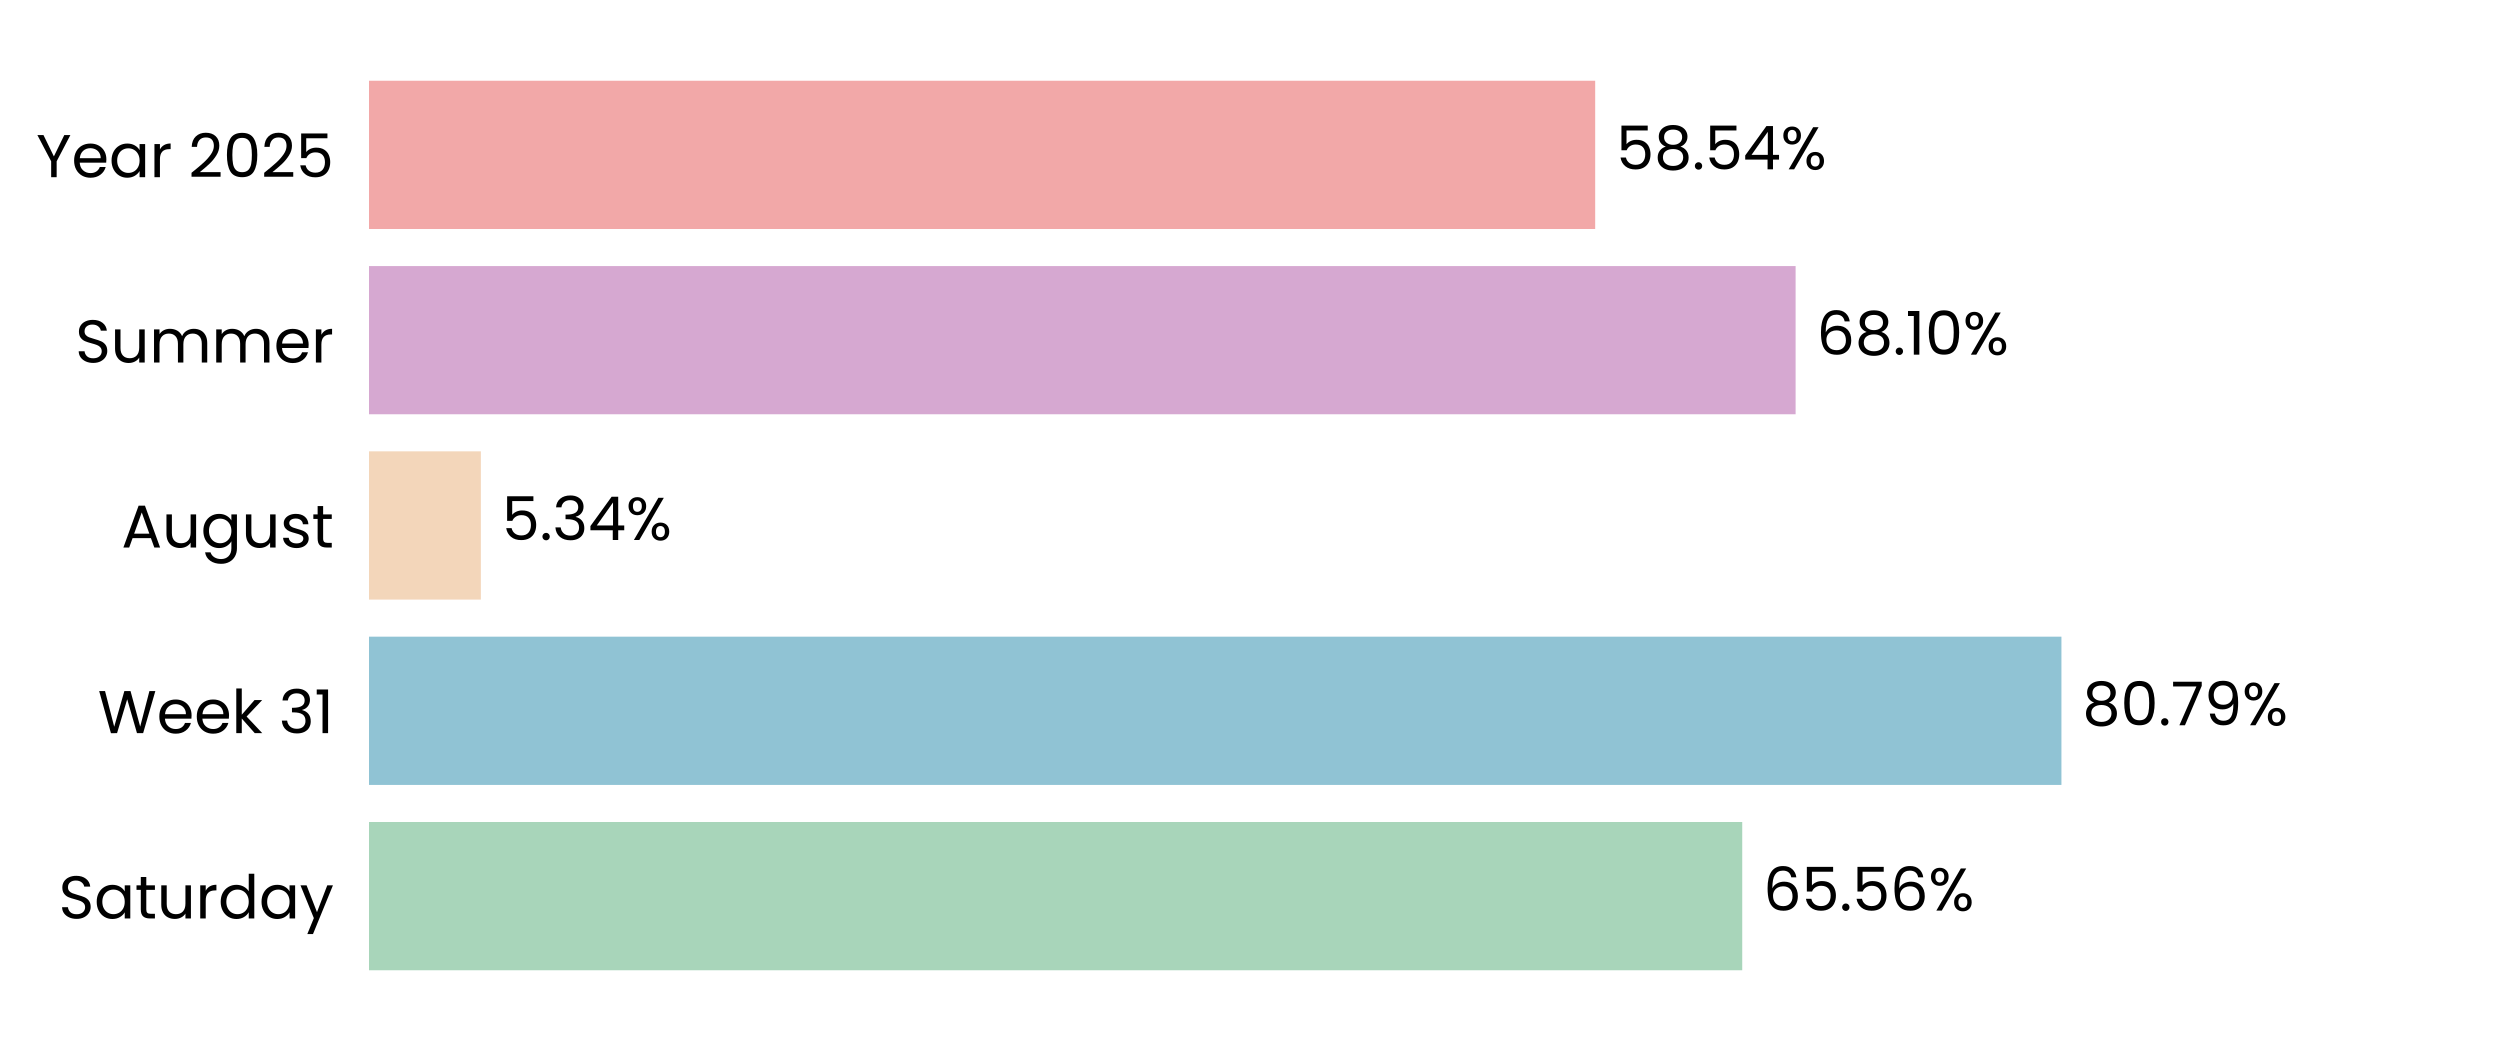
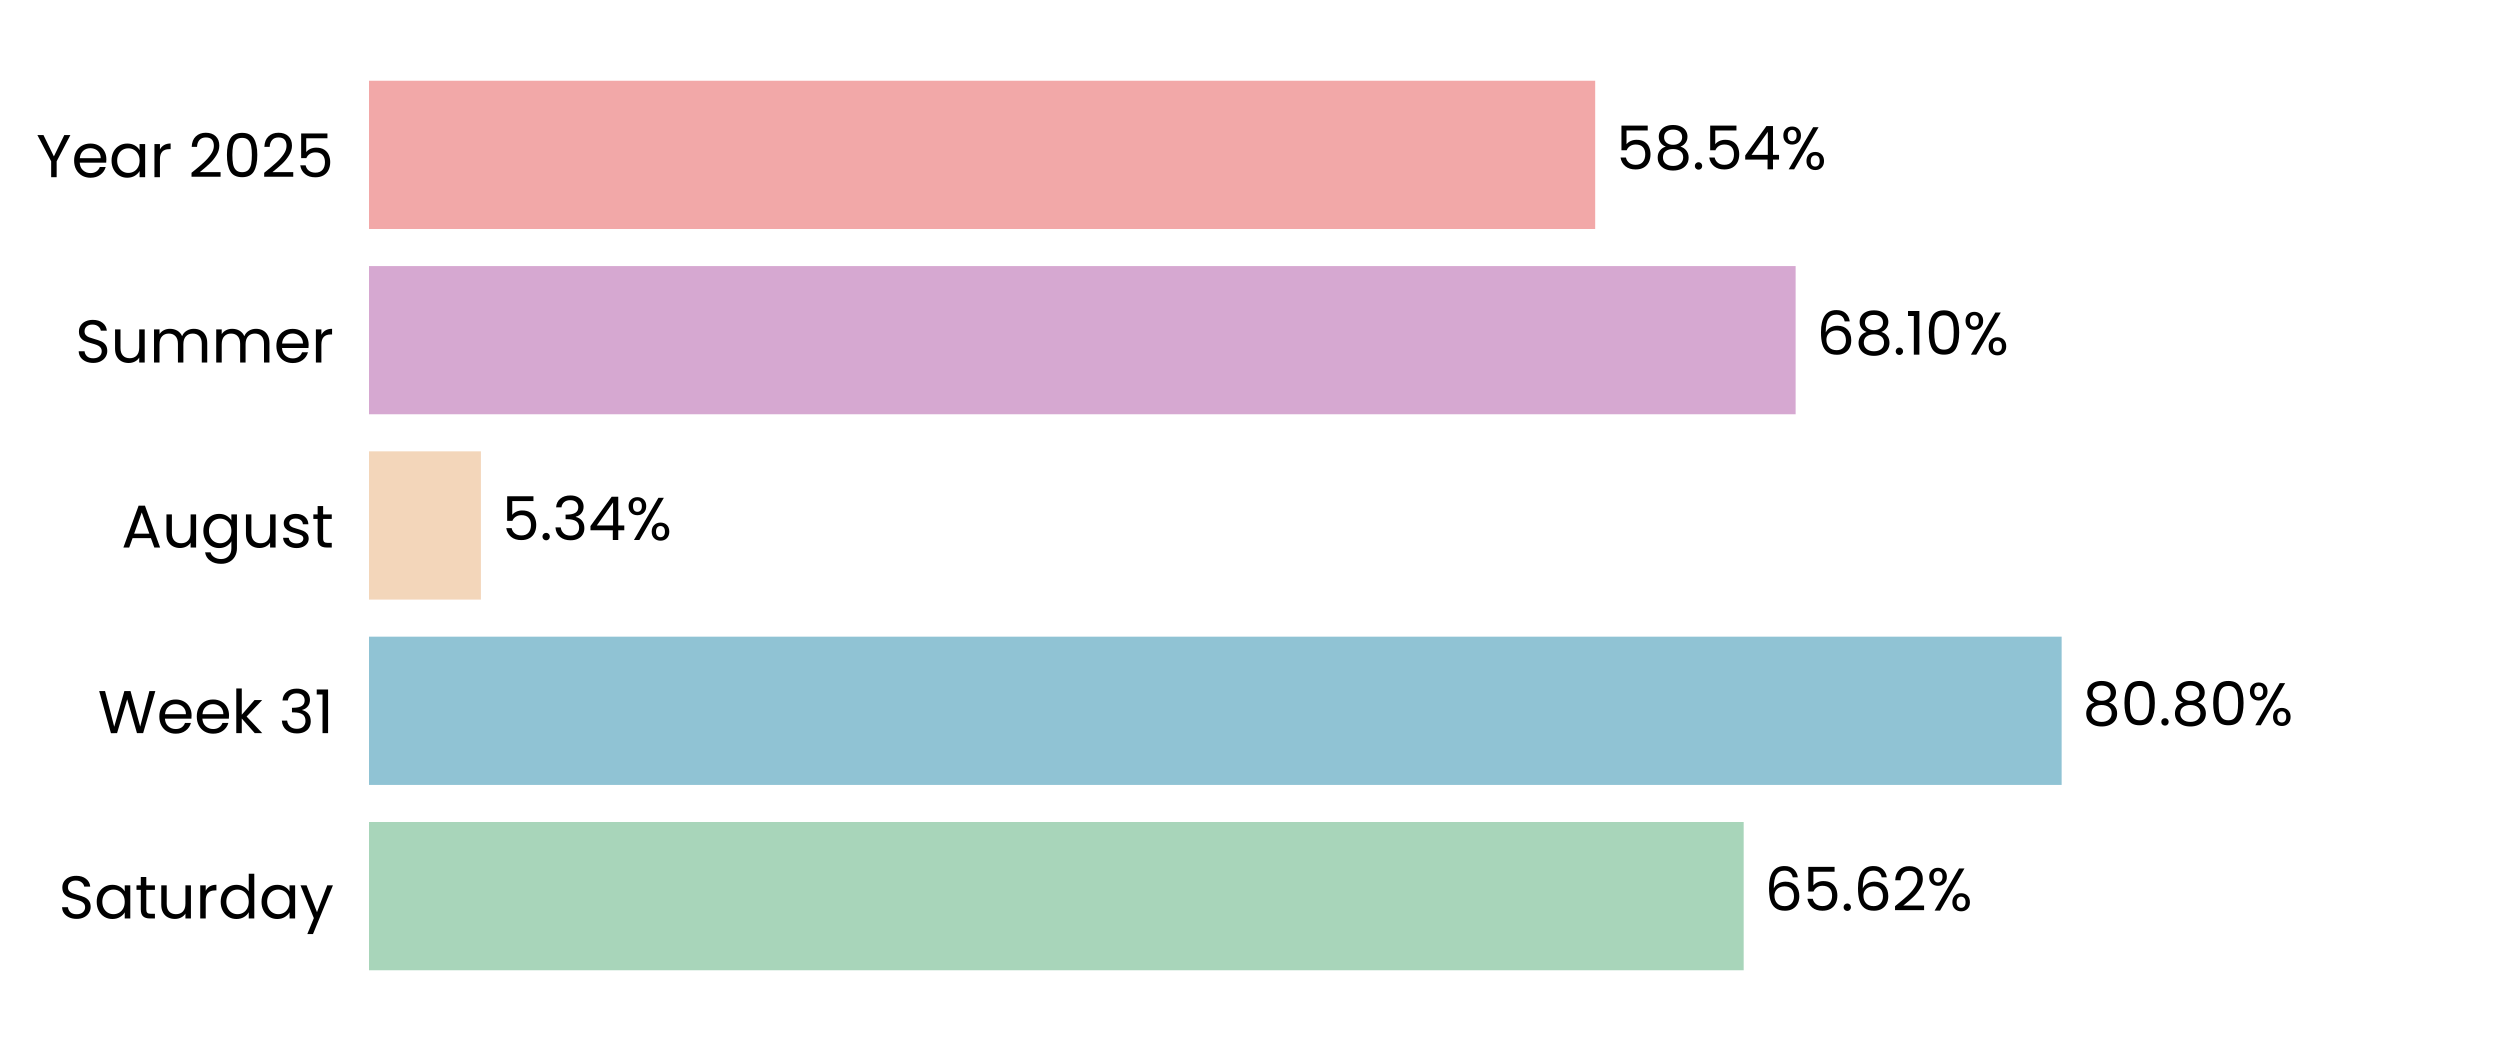
<svg xmlns="http://www.w3.org/2000/svg" xmlns:xlink="http://www.w3.org/1999/xlink" width="496.691pt" height="208.8pt" viewBox="0 0 496.691 208.8" version="1.1">
  <defs>
    <style type="text/css">*{stroke-linejoin: round; stroke-linecap: butt}</style>
  </defs>
  <g id="figure_1">
    <g id="patch_1">
      <path d="M 0 208.8  L 496.691 208.8  L 496.691 0  L 0 0  L 0 208.8  z " style="fill: none" />
    </g>
    <g id="axes_1">
      <g id="patch_2">
        <path d="M 73.311 201.6  L 489.491 201.6  L 489.491 7.2  L 73.311 7.2  L 73.311 201.6  z " style="fill: none" />
      </g>
      <g id="patch_3">
-         <path d="M 73.311 192.764  L 346.14 192.764  L 346.14 163.309  L 73.311 163.309  z " clip-path="url(#p5513760231)" style="fill: #a8d5ba" />
+         <path d="M 73.311 192.764  L 346.429 192.764  L 346.429 163.309  L 73.311 163.309  z " clip-path="url(#pbbd55ea247)" style="fill: #a8d5ba" />
      </g>
      <g id="patch_4">
-         <path d="M 73.311 155.945  L 409.558 155.945  L 409.558 126.491  L 73.311 126.491  z " clip-path="url(#p5513760231)" style="fill: #90c3d4" />
+         <path d="M 73.311 155.945  L 409.6 155.945  L 409.6 126.491  L 73.311 126.491  z " clip-path="url(#pbbd55ea247)" style="fill: #90c3d4" />
      </g>
      <g id="patch_5">
-         <path d="M 73.311 119.127  L 95.537 119.127  L 95.537 89.673  L 73.311 89.673  z " clip-path="url(#p5513760231)" style="fill: #f3d6ba" />
+         <path d="M 73.311 119.127  L 95.547 119.127  L 95.547 89.673  L 73.311 89.673  z " clip-path="url(#pbbd55ea247)" style="fill: #f3d6ba" />
      </g>
      <g id="patch_6">
-         <path d="M 73.311 82.309  L 356.746 82.309  L 356.746 52.855  L 73.311 52.855  z " clip-path="url(#p5513760231)" style="fill: #d6a8d1" />
+         <path d="M 73.311 82.309  L 356.749 82.309  L 356.749 52.855  L 73.311 52.855  z " clip-path="url(#pbbd55ea247)" style="fill: #d6a8d1" />
      </g>
      <g id="patch_7">
-         <path d="M 73.311 45.491  L 316.925 45.491  L 316.925 16.036  L 73.311 16.036  z " clip-path="url(#p5513760231)" style="fill: #f2a8a8" />
+         <path d="M 73.311 45.491  L 316.926 45.491  L 316.926 16.036  L 73.311 16.036  z " clip-path="url(#pbbd55ea247)" style="fill: #f2a8a8" />
      </g>
      <g id="matplotlib.axis_1">
        <g id="ytick_1">
          <g id="text_1">
            <g transform="translate(11.65312 182.4764) scale(0.12 -0.12)">
              <defs>
                <path id="Poppins-Regular-53" d="M 1907 -45  Q 1466 -45 1117 112  Q 768 269 569 547  Q 371 826 365 1190  L 986 1190  Q 1018 877 1245 662  Q 1472 448 1907 448  Q 2323 448 2563 656  Q 2803 864 2803 1190  Q 2803 1446 2662 1606  Q 2522 1766 2310 1849  Q 2099 1933 1741 2029  Q 1299 2144 1033 2259  Q 768 2374 579 2620  Q 390 2867 390 3283  Q 390 3648 576 3929  Q 762 4211 1098 4364  Q 1434 4518 1869 4518  Q 2496 4518 2896 4204  Q 3296 3891 3347 3373  L 2707 3373  Q 2675 3629 2438 3824  Q 2202 4019 1811 4019  Q 1446 4019 1216 3830  Q 986 3642 986 3302  Q 986 3059 1123 2905  Q 1261 2752 1462 2672  Q 1664 2592 2029 2490  Q 2470 2368 2739 2249  Q 3008 2131 3200 1884  Q 3392 1638 3392 1216  Q 3392 890 3219 602  Q 3046 314 2707 134  Q 2368 -45 1907 -45  z " transform="scale(0.015625)" />
                <path id="Poppins-Regular-61" d="M 275 1766  Q 275 2304 492 2710  Q 710 3117 1091 3341  Q 1472 3565 1939 3565  Q 2400 3565 2739 3366  Q 3078 3168 3245 2867  L 3245 3507  L 3834 3507  L 3834 0  L 3245 0  L 3245 653  Q 3072 346 2729 144  Q 2387 -58 1933 -58  Q 1466 -58 1088 172  Q 710 403 492 819  Q 275 1235 275 1766  z M 3245 1760  Q 3245 2157 3085 2451  Q 2925 2746 2653 2902  Q 2381 3059 2054 3059  Q 1728 3059 1459 2905  Q 1190 2752 1030 2457  Q 870 2163 870 1766  Q 870 1363 1030 1065  Q 1190 768 1459 611  Q 1728 454 2054 454  Q 2381 454 2653 611  Q 2925 768 3085 1065  Q 3245 1363 3245 1760  z " transform="scale(0.015625)" />
                <path id="Poppins-Regular-74" d="M 1203 3027  L 1203 960  Q 1203 704 1312 598  Q 1421 493 1690 493  L 2118 493  L 2118 0  L 1594 0  Q 1107 0 864 224  Q 621 448 621 960  L 621 3027  L 166 3027  L 166 3507  L 621 3507  L 621 4390  L 1203 4390  L 1203 3507  L 2118 3507  L 2118 3027  L 1203 3027  z " transform="scale(0.015625)" />
                <path id="Poppins-Regular-75" d="M 3603 3507  L 3603 0  L 3021 0  L 3021 518  Q 2854 250 2556 99  Q 2259 -51 1901 -51  Q 1491 -51 1164 118  Q 838 288 649 627  Q 461 966 461 1453  L 461 3507  L 1037 3507  L 1037 1530  Q 1037 1011 1299 732  Q 1562 454 2016 454  Q 2483 454 2752 742  Q 3021 1030 3021 1581  L 3021 3507  L 3603 3507  z " transform="scale(0.015625)" />
                <path id="Poppins-Regular-72" d="M 1075 2938  Q 1229 3238 1513 3404  Q 1798 3571 2208 3571  L 2208 2970  L 2054 2970  Q 1075 2970 1075 1907  L 1075 0  L 493 0  L 493 3507  L 1075 3507  L 1075 2938  z " transform="scale(0.015625)" />
                <path id="Poppins-Regular-64" d="M 275 1766  Q 275 2304 492 2710  Q 710 3117 1091 3341  Q 1472 3565 1946 3565  Q 2355 3565 2707 3376  Q 3059 3187 3245 2880  L 3245 4736  L 3834 4736  L 3834 0  L 3245 0  L 3245 659  Q 3072 346 2733 144  Q 2394 -58 1939 -58  Q 1472 -58 1091 172  Q 710 403 492 819  Q 275 1235 275 1766  z M 3245 1760  Q 3245 2157 3085 2451  Q 2925 2746 2653 2902  Q 2381 3059 2054 3059  Q 1728 3059 1459 2905  Q 1190 2752 1030 2457  Q 870 2163 870 1766  Q 870 1363 1030 1065  Q 1190 768 1459 611  Q 1728 454 2054 454  Q 2381 454 2653 611  Q 2925 768 3085 1065  Q 3245 1363 3245 1760  z " transform="scale(0.015625)" />
                <path id="Poppins-Regular-79" d="M 3514 3507  L 1402 -1651  L 800 -1651  L 1491 38  L 77 3507  L 723 3507  L 1824 666  L 2912 3507  L 3514 3507  z " transform="scale(0.015625)" />
              </defs>
              <use xlink:href="#Poppins-Regular-53" />
              <use xlink:href="#Poppins-Regular-61" transform="translate(58.7 0)" />
              <use xlink:href="#Poppins-Regular-74" transform="translate(126.3 0)" />
              <use xlink:href="#Poppins-Regular-75" transform="translate(162.7 0)" />
              <use xlink:href="#Poppins-Regular-72" transform="translate(226.7 0)" />
              <use xlink:href="#Poppins-Regular-64" transform="translate(264 0)" />
              <use xlink:href="#Poppins-Regular-61" transform="translate(331.5999 0)" />
              <use xlink:href="#Poppins-Regular-79" transform="translate(399.1999 0)" />
            </g>
          </g>
        </g>
        <g id="ytick_2">
          <g id="text_2">
            <g transform="translate(19.42687 145.6582) scale(0.12 -0.12)">
              <defs>
                <path id="Poppins-Regular-57" d="M 6099 4461  L 4806 0  L 4154 0  L 3117 3590  L 2042 0  L 1395 -6  L 147 4461  L 768 4461  L 1741 678  L 2816 4461  L 3469 4461  L 4493 691  L 5472 4461  L 6099 4461  z " transform="scale(0.015625)" />
                <path id="Poppins-Regular-65" d="M 3693 1888  Q 3693 1722 3674 1536  L 870 1536  Q 902 1018 1225 726  Q 1549 435 2010 435  Q 2387 435 2640 611  Q 2893 787 2995 1082  L 3622 1082  Q 3482 576 3059 259  Q 2637 -58 2010 -58  Q 1510 -58 1116 166  Q 723 390 499 803  Q 275 1216 275 1760  Q 275 2304 492 2713  Q 710 3123 1104 3344  Q 1498 3565 2010 3565  Q 2509 3565 2893 3347  Q 3277 3130 3485 2749  Q 3693 2368 3693 1888  z M 3091 2010  Q 3091 2342 2944 2582  Q 2797 2822 2544 2947  Q 2291 3072 1984 3072  Q 1542 3072 1232 2790  Q 922 2509 877 2010  L 3091 2010  z " transform="scale(0.015625)" />
                <path id="Poppins-Regular-6b" d="M 2451 0  L 1075 1549  L 1075 0  L 493 0  L 493 4736  L 1075 4736  L 1075 1952  L 2426 3507  L 3238 3507  L 1587 1760  L 3245 0  L 2451 0  z " transform="scale(0.015625)" />
                <path id="Poppins-Regular-20" transform="scale(0.015625)" />
                <path id="Poppins-Regular-33" d="M 384 3462  Q 429 4051 838 4384  Q 1248 4717 1901 4717  Q 2336 4717 2653 4560  Q 2970 4403 3133 4134  Q 3296 3866 3296 3526  Q 3296 3130 3069 2842  Q 2842 2554 2477 2470  L 2477 2438  Q 2893 2336 3136 2035  Q 3379 1734 3379 1248  Q 3379 883 3212 592  Q 3046 301 2713 134  Q 2381 -32 1914 -32  Q 1235 -32 800 323  Q 365 678 314 1331  L 877 1331  Q 922 947 1190 704  Q 1459 461 1907 461  Q 2355 461 2588 694  Q 2822 928 2822 1299  Q 2822 1779 2502 1990  Q 2182 2202 1536 2202  L 1389 2202  L 1389 2688  L 1542 2688  Q 2131 2694 2432 2883  Q 2733 3072 2733 3469  Q 2733 3808 2512 4013  Q 2291 4218 1882 4218  Q 1485 4218 1241 4013  Q 998 3808 954 3462  L 384 3462  z " transform="scale(0.015625)" />
                <path id="Poppins-Regular-31" d="M 243 4096  L 243 4627  L 1446 4627  L 1446 0  L 858 0  L 858 4096  L 243 4096  z " transform="scale(0.015625)" />
              </defs>
              <use xlink:href="#Poppins-Regular-57" />
              <use xlink:href="#Poppins-Regular-65" transform="translate(97.59999 0)" />
              <use xlink:href="#Poppins-Regular-65" transform="translate(159.6 0)" />
              <use xlink:href="#Poppins-Regular-6b" transform="translate(221.6 0)" />
              <use xlink:href="#Poppins-Regular-20" transform="translate(273.0999 0)" />
              <use xlink:href="#Poppins-Regular-33" transform="translate(299.7999 0)" />
              <use xlink:href="#Poppins-Regular-31" transform="translate(358.6999 0)" />
            </g>
          </g>
        </g>
        <g id="ytick_3">
          <g id="text_3">
            <g transform="translate(24.11812 108.78) scale(0.12 -0.12)">
              <defs>
                <path id="Poppins-Regular-41" d="M 3130 992  L 1184 992  L 826 0  L 211 0  L 1824 4435  L 2496 4435  L 4102 0  L 3488 0  L 3130 992  z M 2963 1466  L 2157 3718  L 1350 1466  L 2963 1466  z " transform="scale(0.015625)" />
                <path id="Poppins-Regular-67" d="M 1939 3565  Q 2394 3565 2736 3366  Q 3078 3168 3245 2867  L 3245 3507  L 3834 3507  L 3834 -77  Q 3834 -557 3629 -931  Q 3424 -1306 3043 -1517  Q 2662 -1728 2157 -1728  Q 1466 -1728 1005 -1401  Q 544 -1075 461 -512  L 1037 -512  Q 1133 -832 1433 -1027  Q 1734 -1222 2157 -1222  Q 2637 -1222 2941 -921  Q 3245 -621 3245 -77  L 3245 659  Q 3072 352 2733 147  Q 2394 -58 1939 -58  Q 1472 -58 1091 172  Q 710 403 492 819  Q 275 1235 275 1766  Q 275 2304 492 2710  Q 710 3117 1091 3341  Q 1472 3565 1939 3565  z M 3245 1760  Q 3245 2157 3085 2451  Q 2925 2746 2653 2902  Q 2381 3059 2054 3059  Q 1728 3059 1459 2905  Q 1190 2752 1030 2457  Q 870 2163 870 1766  Q 870 1363 1030 1065  Q 1190 768 1459 611  Q 1728 454 2054 454  Q 2381 454 2653 611  Q 2925 768 3085 1065  Q 3245 1363 3245 1760  z " transform="scale(0.015625)" />
                <path id="Poppins-Regular-73" d="M 1734 -58  Q 1331 -58 1011 80  Q 691 218 505 464  Q 320 710 301 1030  L 902 1030  Q 928 768 1149 601  Q 1370 435 1728 435  Q 2061 435 2253 582  Q 2445 730 2445 954  Q 2445 1184 2240 1296  Q 2035 1408 1606 1517  Q 1216 1619 969 1724  Q 723 1830 547 2038  Q 371 2246 371 2586  Q 371 2854 531 3078  Q 691 3302 985 3433  Q 1280 3565 1658 3565  Q 2240 3565 2598 3270  Q 2957 2976 2982 2464  L 2400 2464  Q 2381 2739 2179 2905  Q 1978 3072 1638 3072  Q 1325 3072 1139 2937  Q 954 2803 954 2586  Q 954 2413 1066 2301  Q 1178 2189 1347 2121  Q 1517 2054 1818 1971  Q 2195 1869 2432 1769  Q 2669 1670 2838 1472  Q 3008 1274 3014 954  Q 3014 666 2854 435  Q 2694 205 2403 73  Q 2112 -58 1734 -58  z " transform="scale(0.015625)" />
              </defs>
              <use xlink:href="#Poppins-Regular-41" />
              <use xlink:href="#Poppins-Regular-75" transform="translate(67.39999 0)" />
              <use xlink:href="#Poppins-Regular-67" transform="translate(131.4 0)" />
              <use xlink:href="#Poppins-Regular-75" transform="translate(199 0)" />
              <use xlink:href="#Poppins-Regular-73" transform="translate(263 0)" />
              <use xlink:href="#Poppins-Regular-74" transform="translate(315.2 0)" />
            </g>
          </g>
        </g>
        <g id="ytick_4">
          <g id="text_4">
            <g transform="translate(14.95125 72.02182) scale(0.12 -0.12)">
              <defs>
                <path id="Poppins-Regular-6d" d="M 4710 3571  Q 5120 3571 5440 3401  Q 5760 3232 5945 2893  Q 6131 2554 6131 2067  L 6131 0  L 5555 0  L 5555 1984  Q 5555 2509 5296 2787  Q 5037 3066 4595 3066  Q 4141 3066 3872 2774  Q 3603 2483 3603 1933  L 3603 0  L 3027 0  L 3027 1984  Q 3027 2509 2768 2787  Q 2509 3066 2067 3066  Q 1613 3066 1344 2774  Q 1075 2483 1075 1933  L 1075 0  L 493 0  L 493 3507  L 1075 3507  L 1075 3002  Q 1248 3277 1539 3424  Q 1830 3571 2182 3571  Q 2624 3571 2963 3372  Q 3302 3174 3469 2790  Q 3616 3162 3955 3366  Q 4294 3571 4710 3571  z " transform="scale(0.015625)" />
              </defs>
              <use xlink:href="#Poppins-Regular-53" />
              <use xlink:href="#Poppins-Regular-75" transform="translate(58.7 0)" />
              <use xlink:href="#Poppins-Regular-6d" transform="translate(122.7 0)" />
              <use xlink:href="#Poppins-Regular-6d" transform="translate(225.7 0)" />
              <use xlink:href="#Poppins-Regular-65" transform="translate(328.7 0)" />
              <use xlink:href="#Poppins-Regular-72" transform="translate(390.6999 0)" />
            </g>
          </g>
        </g>
        <g id="ytick_5">
          <g id="text_5">
            <g transform="translate(7.2 35.20364) scale(0.12 -0.12)">
              <defs>
                <path id="Poppins-Regular-59" d="M 3616 4461  L 2163 1683  L 2163 0  L 1581 0  L 1581 1683  L 122 4461  L 768 4461  L 1869 2202  L 2970 4461  L 3616 4461  z " transform="scale(0.015625)" />
                <path id="Poppins-Regular-32" d="M 326 467  Q 1139 1120 1600 1539  Q 2061 1958 2377 2416  Q 2694 2874 2694 3315  Q 2694 3731 2492 3971  Q 2291 4211 1843 4211  Q 1408 4211 1168 3939  Q 928 3667 909 3213  L 346 3213  Q 371 3930 780 4320  Q 1190 4710 1837 4710  Q 2496 4710 2883 4345  Q 3270 3981 3270 3341  Q 3270 2810 2953 2307  Q 2637 1805 2233 1424  Q 1830 1043 1203 538  L 3405 538  L 3405 51  L 326 51  L 326 467  z " transform="scale(0.015625)" />
                <path id="Poppins-Regular-30" d="M 397 2362  Q 397 3462 755 4080  Q 1114 4698 2010 4698  Q 2899 4698 3257 4080  Q 3616 3462 3616 2362  Q 3616 1242 3257 621  Q 2899 0 2010 0  Q 1114 0 755 621  Q 397 1242 397 2362  z M 3040 2362  Q 3040 2918 2966 3305  Q 2893 3693 2665 3929  Q 2438 4166 2010 4166  Q 1574 4166 1347 3929  Q 1120 3693 1046 3305  Q 973 2918 973 2362  Q 973 1786 1046 1395  Q 1120 1005 1347 768  Q 1574 531 2010 531  Q 2438 531 2665 768  Q 2893 1005 2966 1395  Q 3040 1786 3040 2362  z " transform="scale(0.015625)" />
                <path id="Poppins-Regular-35" d="M 3347 4122  L 1101 4122  L 1101 2662  Q 1248 2867 1536 2998  Q 1824 3130 2157 3130  Q 2688 3130 3021 2909  Q 3354 2688 3498 2339  Q 3642 1990 3642 1600  Q 3642 1139 3469 774  Q 3296 410 2941 198  Q 2586 -13 2061 -13  Q 1389 -13 973 332  Q 557 678 467 1254  L 1037 1254  Q 1120 890 1389 685  Q 1658 480 2067 480  Q 2573 480 2829 784  Q 3085 1088 3085 1587  Q 3085 2086 2829 2358  Q 2573 2630 2074 2630  Q 1734 2630 1481 2467  Q 1229 2304 1114 2022  L 563 2022  L 563 4634  L 3347 4634  L 3347 4122  z " transform="scale(0.015625)" />
              </defs>
              <use xlink:href="#Poppins-Regular-59" />
              <use xlink:href="#Poppins-Regular-65" transform="translate(58.39999 0)" />
              <use xlink:href="#Poppins-Regular-61" transform="translate(120.4 0)" />
              <use xlink:href="#Poppins-Regular-72" transform="translate(188 0)" />
              <use xlink:href="#Poppins-Regular-20" transform="translate(225.3 0)" />
              <use xlink:href="#Poppins-Regular-32" transform="translate(252 0)" />
              <use xlink:href="#Poppins-Regular-30" transform="translate(309.4999 0)" />
              <use xlink:href="#Poppins-Regular-32" transform="translate(372.2999 0)" />
              <use xlink:href="#Poppins-Regular-35" transform="translate(429.7999 0)" />
            </g>
          </g>
        </g>
      </g>
      <g id="text_6">
-         <g transform="translate(350.3022 180.9164) scale(0.12 -0.12)">
+         <g transform="translate(350.5912 180.9164) scale(0.12 -0.12)">
          <defs>
            <path id="Poppins-Regular-36" d="M 2976 3526  Q 2835 4237 2099 4237  Q 1530 4237 1248 3798  Q 966 3360 973 2355  Q 1120 2688 1462 2877  Q 1805 3066 2227 3066  Q 2886 3066 3280 2656  Q 3674 2246 3674 1523  Q 3674 1088 3504 742  Q 3334 397 2992 192  Q 2650 -13 2163 -13  Q 1504 -13 1133 281  Q 762 576 614 1094  Q 467 1613 467 2374  Q 467 4723 2106 4723  Q 2733 4723 3091 4384  Q 3450 4045 3514 3526  L 2976 3526  z M 2106 2573  Q 1830 2573 1587 2461  Q 1344 2349 1193 2121  Q 1043 1894 1043 1568  Q 1043 1082 1324 778  Q 1606 474 2131 474  Q 2579 474 2844 752  Q 3110 1030 3110 1504  Q 3110 2003 2854 2288  Q 2598 2573 2106 2573  z " transform="scale(0.015625)" />
            <path id="Poppins-Regular-2e" d="M 678 -38  Q 512 -38 397 77  Q 282 192 282 358  Q 282 525 397 640  Q 512 755 678 755  Q 838 755 950 640  Q 1062 525 1062 358  Q 1062 192 950 77  Q 838 -38 678 -38  z " transform="scale(0.015625)" />
            <path id="Poppins-Regular-25" d="M 269 3584  Q 269 4019 531 4278  Q 794 4538 1203 4538  Q 1613 4538 1875 4278  Q 2138 4019 2138 3584  Q 2138 3142 1875 2883  Q 1613 2624 1203 2624  Q 794 2624 531 2883  Q 269 3142 269 3584  z M 4006 4467  L 1414 0  L 838 0  L 3430 4467  L 4006 4467  z M 1203 4179  Q 986 4179 861 4028  Q 736 3878 736 3584  Q 736 3290 861 3136  Q 986 2982 1203 2982  Q 1421 2982 1549 3139  Q 1677 3296 1677 3584  Q 1677 3878 1549 4028  Q 1421 4179 1203 4179  z M 2720 883  Q 2720 1325 2982 1584  Q 3245 1843 3654 1843  Q 4064 1843 4323 1584  Q 4582 1325 4582 883  Q 4582 448 4323 185  Q 4064 -77 3654 -77  Q 3245 -77 2982 182  Q 2720 442 2720 883  z M 3648 1478  Q 3430 1478 3302 1328  Q 3174 1178 3174 883  Q 3174 595 3302 444  Q 3430 294 3648 294  Q 3866 294 3994 444  Q 4122 595 4122 883  Q 4122 1178 3994 1328  Q 3866 1478 3648 1478  z " transform="scale(0.015625)" />
          </defs>
          <use xlink:href="#Poppins-Regular-36" />
          <use xlink:href="#Poppins-Regular-35" transform="translate(63.49999 0)" />
          <use xlink:href="#Poppins-Regular-2e" transform="translate(126.3 0)" />
-           <use xlink:href="#Poppins-Regular-35" transform="translate(147.3 0)" />
-           <use xlink:href="#Poppins-Regular-36" transform="translate(210.0999 0)" />
-           <use xlink:href="#Poppins-Regular-25" transform="translate(273.5999 0)" />
+           <use xlink:href="#Poppins-Regular-36" transform="translate(147.3 0)" />
+           <use xlink:href="#Poppins-Regular-32" transform="translate(210.7999 0)" />
+           <use xlink:href="#Poppins-Regular-25" transform="translate(268.2999 0)" />
        </g>
      </g>
      <g id="text_7">
-         <g transform="translate(413.7201 144.0982) scale(0.12 -0.12)">
+         <g transform="translate(413.7614 144.0982) scale(0.12 -0.12)">
          <defs>
            <path id="Poppins-Regular-38" d="M 1242 2406  Q 883 2547 691 2816  Q 499 3085 499 3469  Q 499 3814 672 4092  Q 845 4371 1187 4534  Q 1530 4698 2016 4698  Q 2502 4698 2844 4534  Q 3187 4371 3363 4092  Q 3539 3814 3539 3469  Q 3539 3098 3340 2819  Q 3142 2541 2797 2406  Q 3194 2285 3427 1981  Q 3661 1677 3661 1248  Q 3661 832 3456 521  Q 3251 211 2876 41  Q 2502 -128 2016 -128  Q 1530 -128 1162 41  Q 794 211 589 521  Q 384 832 384 1248  Q 384 1677 614 1984  Q 845 2291 1242 2406  z M 2976 3398  Q 2976 3789 2720 4000  Q 2464 4211 2016 4211  Q 1574 4211 1318 4000  Q 1062 3789 1062 3392  Q 1062 3034 1328 2816  Q 1594 2598 2016 2598  Q 2445 2598 2710 2819  Q 2976 3040 2976 3398  z M 2016 2150  Q 1542 2150 1241 1929  Q 941 1709 941 1267  Q 941 858 1232 608  Q 1523 358 2016 358  Q 2509 358 2797 608  Q 3085 858 3085 1267  Q 3085 1696 2790 1923  Q 2496 2150 2016 2150  z " transform="scale(0.015625)" />
-             <path id="Poppins-Regular-37" d="M 3245 4173  L 1466 0  L 877 0  L 2682 4115  L 211 4115  L 211 4614  L 3245 4614  L 3245 4173  z " transform="scale(0.015625)" />
-             <path id="Poppins-Regular-39" d="M 1146 1242  Q 1210 877 1443 678  Q 1677 480 2074 480  Q 2605 480 2857 896  Q 3110 1312 3098 2298  Q 2963 2010 2649 1846  Q 2336 1683 1952 1683  Q 1523 1683 1187 1859  Q 851 2035 659 2374  Q 467 2714 467 3194  Q 467 3878 864 4297  Q 1261 4717 1990 4717  Q 2886 4717 3248 4134  Q 3610 3552 3610 2400  Q 3610 1594 3466 1069  Q 3322 544 2979 269  Q 2637 -6 2042 -6  Q 1389 -6 1024 346  Q 659 698 608 1242  L 1146 1242  z M 2048 2176  Q 2477 2176 2752 2441  Q 3027 2707 3027 3162  Q 3027 3642 2758 3936  Q 2490 4230 2003 4230  Q 1555 4230 1289 3948  Q 1024 3667 1024 3206  Q 1024 2739 1286 2457  Q 1549 2176 2048 2176  z " transform="scale(0.015625)" />
          </defs>
          <use xlink:href="#Poppins-Regular-38" />
          <use xlink:href="#Poppins-Regular-30" transform="translate(63.09999 0)" />
          <use xlink:href="#Poppins-Regular-2e" transform="translate(125.9 0)" />
-           <use xlink:href="#Poppins-Regular-37" transform="translate(146.9 0)" />
-           <use xlink:href="#Poppins-Regular-39" transform="translate(201.5 0)" />
-           <use xlink:href="#Poppins-Regular-25" transform="translate(264.4999 0)" />
+           <use xlink:href="#Poppins-Regular-38" transform="translate(146.9 0)" />
+           <use xlink:href="#Poppins-Regular-30" transform="translate(210 0)" />
+           <use xlink:href="#Poppins-Regular-25" transform="translate(272.7999 0)" />
        </g>
      </g>
      <g id="text_8">
-         <g transform="translate(99.69915 107.28) scale(0.12 -0.12)">
+         <g transform="translate(99.70847 107.28) scale(0.12 -0.12)">
          <defs>
            <path id="Poppins-Regular-34" d="M 256 1030  L 256 1472  L 2502 4582  L 3200 4582  L 3200 1536  L 3840 1536  L 3840 1030  L 3200 1030  L 3200 0  L 2624 0  L 2624 1030  L 256 1030  z M 2650 3974  L 928 1536  L 2650 1536  L 2650 3974  z " transform="scale(0.015625)" />
          </defs>
          <use xlink:href="#Poppins-Regular-35" />
          <use xlink:href="#Poppins-Regular-2e" transform="translate(62.79999 0)" />
          <use xlink:href="#Poppins-Regular-33" transform="translate(83.79997 0)" />
          <use xlink:href="#Poppins-Regular-34" transform="translate(142.7 0)" />
          <use xlink:href="#Poppins-Regular-25" transform="translate(205.6 0)" />
        </g>
      </g>
      <g id="text_9">
-         <g transform="translate(360.9077 70.46182) scale(0.12 -0.12)">
+         <g transform="translate(360.9109 70.46182) scale(0.12 -0.12)">
          <use xlink:href="#Poppins-Regular-36" />
          <use xlink:href="#Poppins-Regular-38" transform="translate(63.49999 0)" />
          <use xlink:href="#Poppins-Regular-2e" transform="translate(126.6 0)" />
          <use xlink:href="#Poppins-Regular-31" transform="translate(147.6 0)" />
          <use xlink:href="#Poppins-Regular-30" transform="translate(179.5999 0)" />
          <use xlink:href="#Poppins-Regular-25" transform="translate(242.3999 0)" />
        </g>
      </g>
      <g id="text_10">
-         <g transform="translate(321.0872 33.64364) scale(0.12 -0.12)">
+         <g transform="translate(321.088 33.64364) scale(0.12 -0.12)">
          <use xlink:href="#Poppins-Regular-35" />
          <use xlink:href="#Poppins-Regular-38" transform="translate(62.79999 0)" />
          <use xlink:href="#Poppins-Regular-2e" transform="translate(125.9 0)" />
          <use xlink:href="#Poppins-Regular-35" transform="translate(146.9 0)" />
          <use xlink:href="#Poppins-Regular-34" transform="translate(209.7 0)" />
          <use xlink:href="#Poppins-Regular-25" transform="translate(272.5999 0)" />
        </g>
      </g>
    </g>
  </g>
  <defs>
-     <clipPath id="p5513760231">
+     <clipPath id="pbbd55ea247">
      <rect x="73.311" y="7.2" width="416.18" height="194.4" />
    </clipPath>
  </defs>
</svg>
